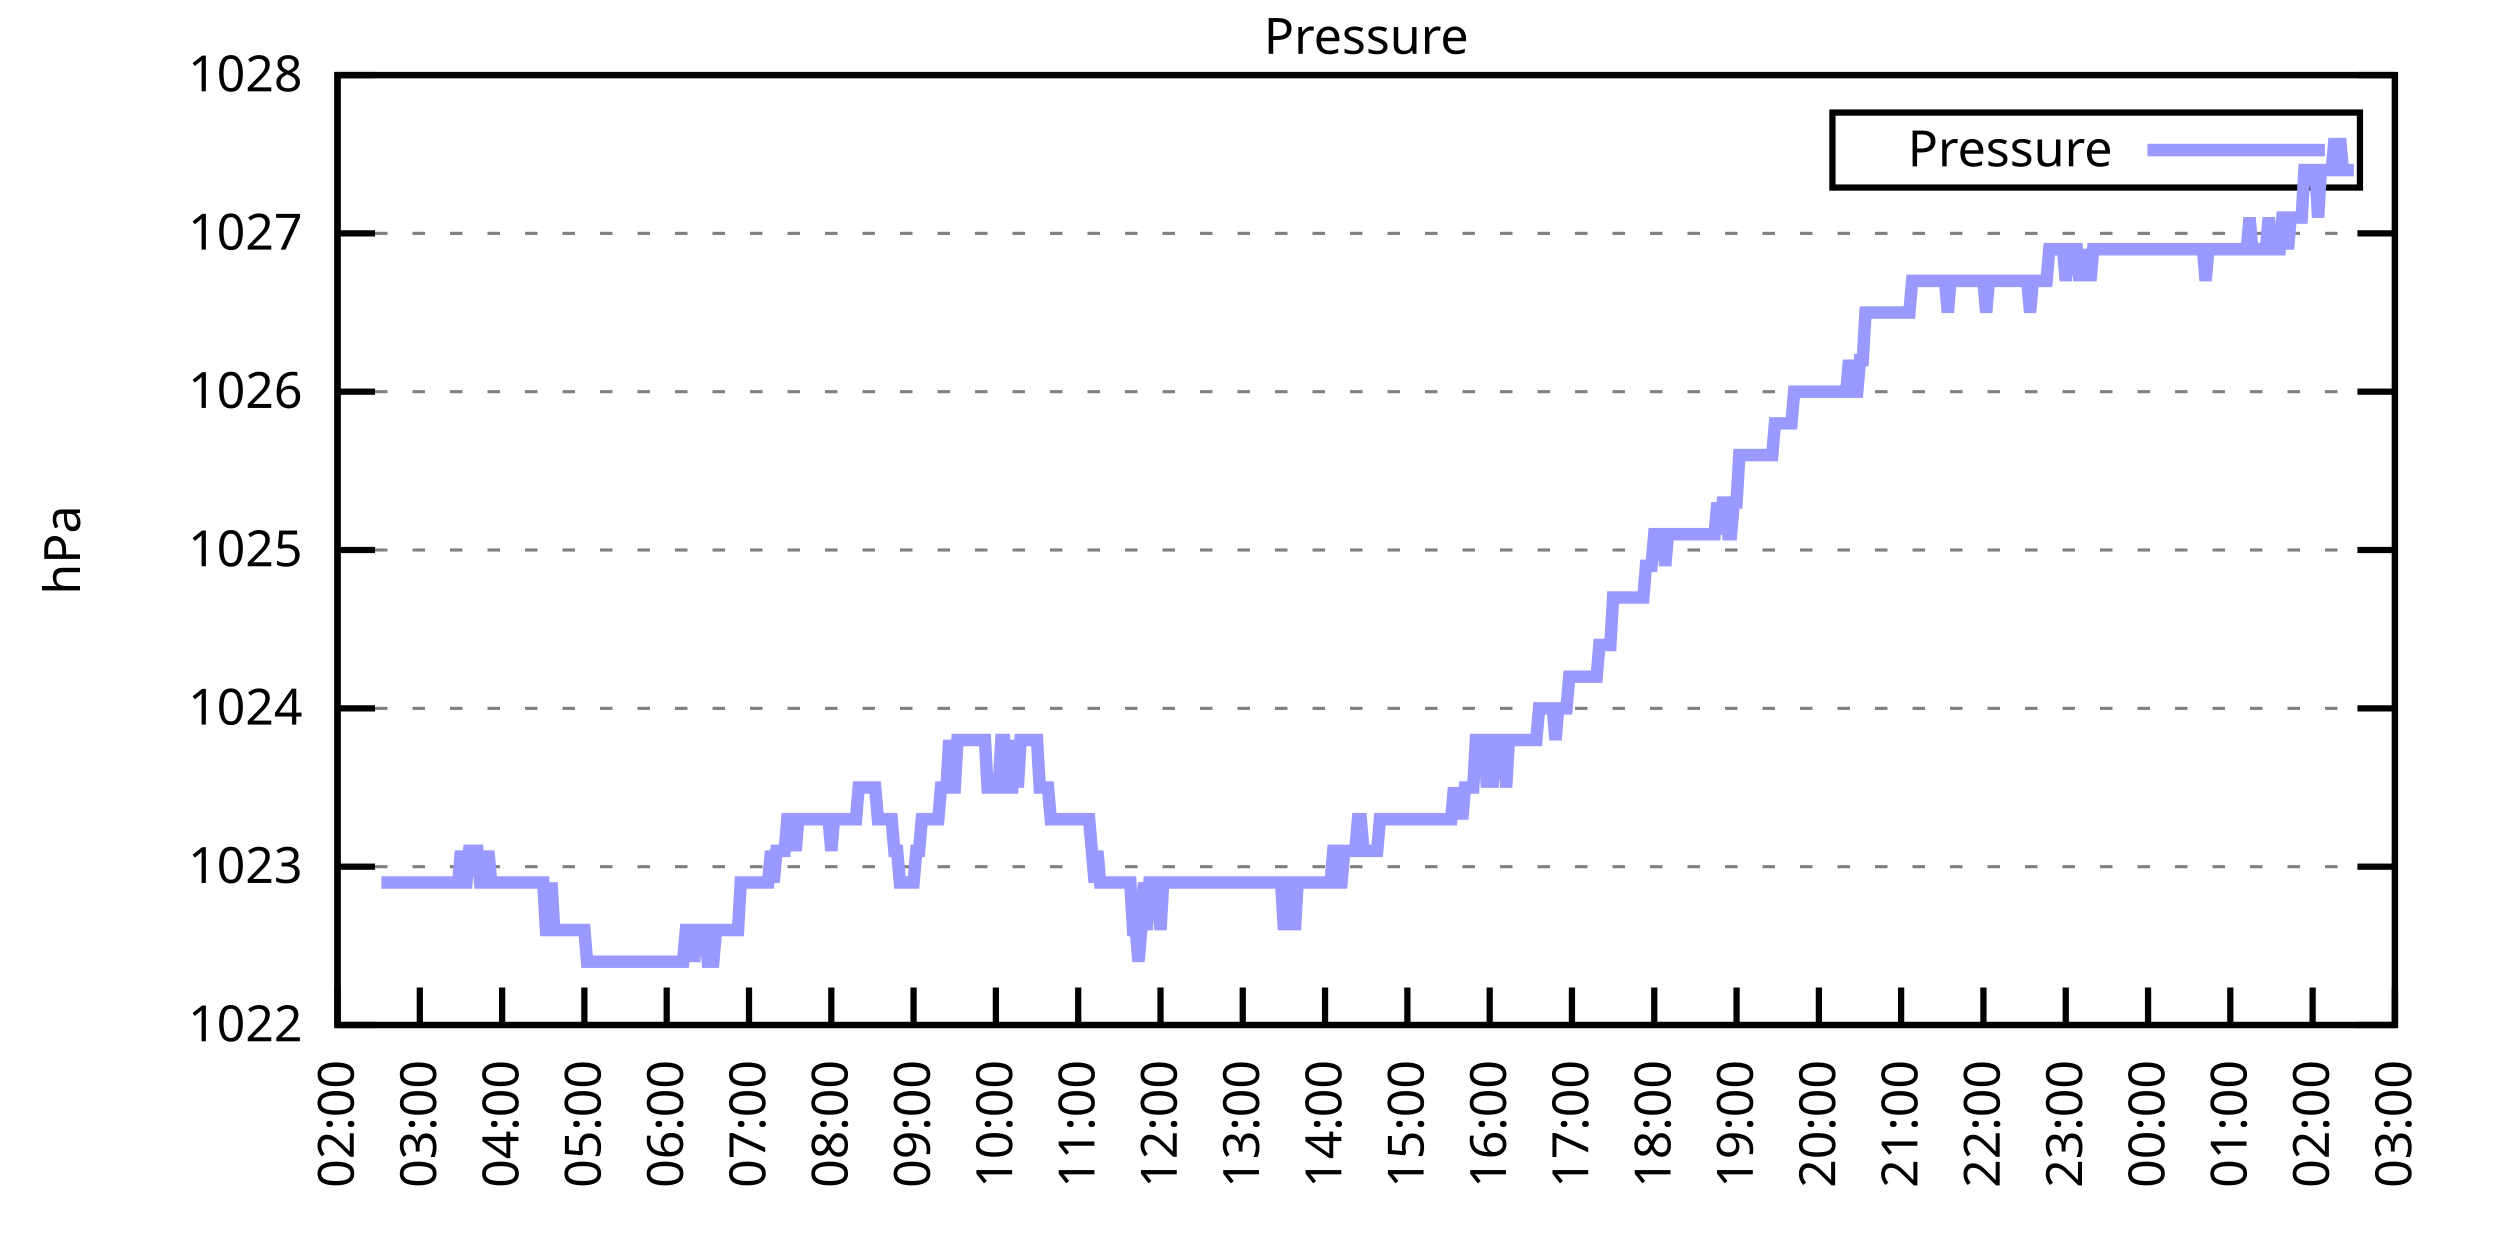
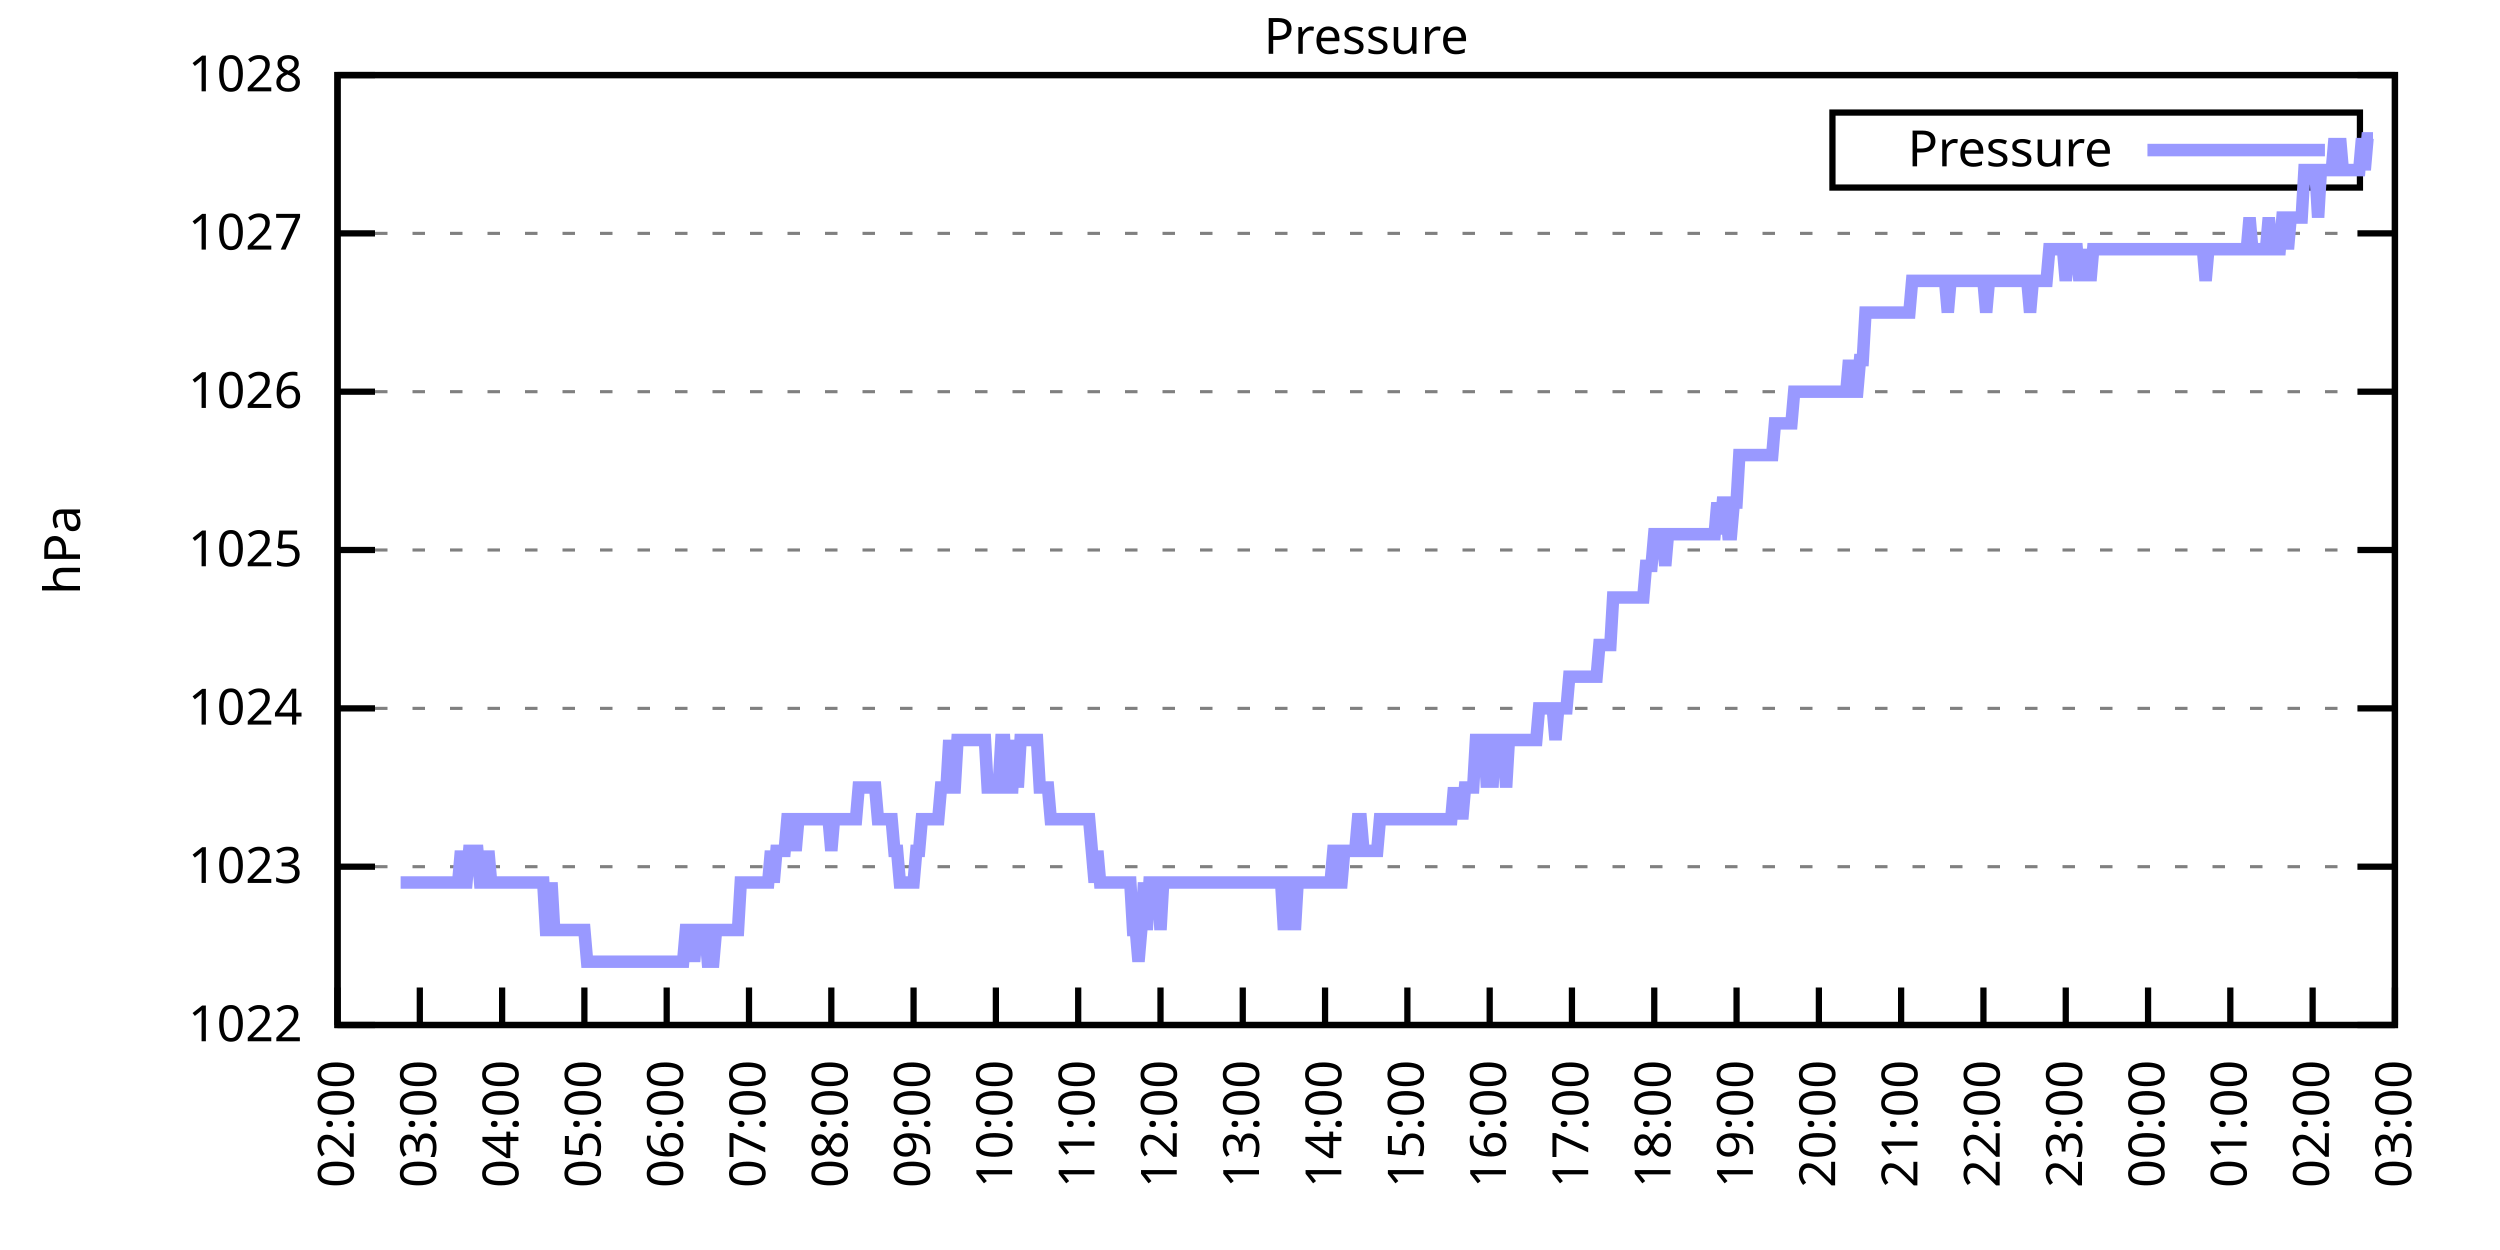
<svg xmlns="http://www.w3.org/2000/svg" xmlns:xlink="http://www.w3.org/1999/xlink" width="400" height="200" viewBox="0 0 400 200">
  <g id="gnuplot_canvas">
    <rect x="0" y="0" width="400" height="200" fill="none" />
    <defs>
      <circle id="gpDot" r="0.5" stroke-width="0.5" stroke="currentColor" />
      <path id="gpPt0" stroke-width="0.333" stroke="currentColor" d="M-1,0 h2 M0,-1 v2" />
      <path id="gpPt1" stroke-width="0.333" stroke="currentColor" d="M-1,-1 L1,1 M1,-1 L-1,1" />
      <path id="gpPt2" stroke-width="0.333" stroke="currentColor" d="M-1,0 L1,0 M0,-1 L0,1 M-1,-1 L1,1 M-1,1 L1,-1" />
      <rect id="gpPt3" stroke-width="0.333" stroke="currentColor" x="-1" y="-1" width="2" height="2" />
      <rect id="gpPt4" stroke-width="0.333" stroke="currentColor" fill="currentColor" x="-1" y="-1" width="2" height="2" />
      <circle id="gpPt5" stroke-width="0.333" stroke="currentColor" cx="0" cy="0" r="1" />
      <use xlink:href="#gpPt5" id="gpPt6" fill="currentColor" stroke="none" />
      <path id="gpPt7" stroke-width="0.333" stroke="currentColor" d="M0,-1.33 L-1.33,0.67 L1.33,0.67 z" />
      <use xlink:href="#gpPt7" id="gpPt8" fill="currentColor" stroke="none" />
      <use xlink:href="#gpPt7" id="gpPt9" stroke="currentColor" transform="rotate(180)" />
      <use xlink:href="#gpPt9" id="gpPt10" fill="currentColor" stroke="none" />
      <use xlink:href="#gpPt3" id="gpPt11" stroke="currentColor" transform="rotate(45)" />
      <use xlink:href="#gpPt11" id="gpPt12" fill="currentColor" stroke="none" />
      <path id="gpPt13" stroke-width="0.333" stroke="currentColor" d="M0,1.330 L1.265,0.411 L0.782,-1.067 L-0.782,-1.076 L-1.265,0.411 z" />
      <use xlink:href="#gpPt13" id="gpPt14" fill="currentColor" stroke="none" />
      <filter id="textbox" filterUnits="objectBoundingBox" x="0" y="0" height="1" width="1">
        <feFlood flood-color="white" flood-opacity="1" result="bgnd" />
        <feComposite in="SourceGraphic" in2="bgnd" operator="atop" />
      </filter>
      <filter id="greybox" filterUnits="objectBoundingBox" x="0" y="0" height="1" width="1">
        <feFlood flood-color="lightgrey" flood-opacity="1" result="grey" />
        <feComposite in="SourceGraphic" in2="grey" operator="atop" />
      </filter>
    </defs>
    <g fill="none" color="white" stroke="currentColor" stroke-width="1.00" stroke-linecap="butt" stroke-linejoin="miter">
</g>
    <g fill="none" color="black" stroke="currentColor" stroke-width="1.00" stroke-linecap="butt" stroke-linejoin="miter">
      <g stroke="none" shape-rendering="crispEdges">
        <polygon fill="rgb(255, 255, 255)" points="54.00,164.00 383.18,164.00 383.18,12.02 54.00,12.02 " />
      </g>
    </g>
    <g fill="none" color="black" stroke="currentColor" stroke-width="1.00" stroke-linecap="butt" stroke-linejoin="miter">
</g>
    <g fill="none" color="black" stroke="black" stroke-width="0.50" stroke-linecap="butt" stroke-linejoin="miter">
</g>
    <g fill="none" color="gray" stroke="currentColor" stroke-width="0.50" stroke-linecap="butt" stroke-linejoin="miter">
      <path stroke="gray" stroke-dasharray="2,4" class="gridline" d="M54.00,164.00 L383.19,164.00  " />
    </g>
    <g fill="none" color="gray" stroke="gray" stroke-width="1.00" stroke-linecap="butt" stroke-linejoin="miter">
</g>
    <g fill="none" color="black" stroke="currentColor" stroke-width="1.00" stroke-linecap="butt" stroke-linejoin="miter">
      <path stroke="black" d="M54.00,164.00 L60.00,164.00 M383.19,164.00 L377.19,164.00  " />
      <g transform="translate(48.40,166.60)" stroke="none" fill="black" font-family="Sans" font-size="8.00" text-anchor="end">
        <text>
          <tspan font-family="Sans"> 1022</tspan>
        </text>
      </g>
    </g>
    <g fill="none" color="black" stroke="currentColor" stroke-width="1.00" stroke-linecap="butt" stroke-linejoin="miter">
</g>
    <g fill="none" color="black" stroke="black" stroke-width="0.50" stroke-linecap="butt" stroke-linejoin="miter">
</g>
    <g fill="none" color="gray" stroke="currentColor" stroke-width="0.50" stroke-linecap="butt" stroke-linejoin="miter">
      <path stroke="gray" stroke-dasharray="2,4" class="gridline" d="M54.00,138.67 L383.19,138.67  " />
    </g>
    <g fill="none" color="gray" stroke="gray" stroke-width="1.00" stroke-linecap="butt" stroke-linejoin="miter">
</g>
    <g fill="none" color="black" stroke="currentColor" stroke-width="1.00" stroke-linecap="butt" stroke-linejoin="miter">
      <path stroke="black" d="M54.00,138.67 L60.00,138.67 M383.19,138.67 L377.19,138.67  " />
      <g transform="translate(48.40,141.27)" stroke="none" fill="black" font-family="Sans" font-size="8.00" text-anchor="end">
        <text>
          <tspan font-family="Sans"> 1023</tspan>
        </text>
      </g>
    </g>
    <g fill="none" color="black" stroke="currentColor" stroke-width="1.00" stroke-linecap="butt" stroke-linejoin="miter">
</g>
    <g fill="none" color="black" stroke="black" stroke-width="0.50" stroke-linecap="butt" stroke-linejoin="miter">
</g>
    <g fill="none" color="gray" stroke="currentColor" stroke-width="0.50" stroke-linecap="butt" stroke-linejoin="miter">
      <path stroke="gray" stroke-dasharray="2,4" class="gridline" d="M54.00,113.34 L383.19,113.34  " />
    </g>
    <g fill="none" color="gray" stroke="gray" stroke-width="1.00" stroke-linecap="butt" stroke-linejoin="miter">
</g>
    <g fill="none" color="black" stroke="currentColor" stroke-width="1.00" stroke-linecap="butt" stroke-linejoin="miter">
      <path stroke="black" d="M54.00,113.34 L60.00,113.34 M383.19,113.34 L377.19,113.34  " />
      <g transform="translate(48.40,115.94)" stroke="none" fill="black" font-family="Sans" font-size="8.00" text-anchor="end">
        <text>
          <tspan font-family="Sans"> 1024</tspan>
        </text>
      </g>
    </g>
    <g fill="none" color="black" stroke="currentColor" stroke-width="1.00" stroke-linecap="butt" stroke-linejoin="miter">
</g>
    <g fill="none" color="black" stroke="black" stroke-width="0.50" stroke-linecap="butt" stroke-linejoin="miter">
</g>
    <g fill="none" color="gray" stroke="currentColor" stroke-width="0.50" stroke-linecap="butt" stroke-linejoin="miter">
      <path stroke="gray" stroke-dasharray="2,4" class="gridline" d="M54.00,88.00 L383.19,88.00  " />
    </g>
    <g fill="none" color="gray" stroke="gray" stroke-width="1.00" stroke-linecap="butt" stroke-linejoin="miter">
</g>
    <g fill="none" color="black" stroke="currentColor" stroke-width="1.00" stroke-linecap="butt" stroke-linejoin="miter">
      <path stroke="black" d="M54.00,88.00 L60.00,88.00 M383.19,88.00 L377.19,88.00  " />
      <g transform="translate(48.40,90.60)" stroke="none" fill="black" font-family="Sans" font-size="8.00" text-anchor="end">
        <text>
          <tspan font-family="Sans"> 1025</tspan>
        </text>
      </g>
    </g>
    <g fill="none" color="black" stroke="currentColor" stroke-width="1.00" stroke-linecap="butt" stroke-linejoin="miter">
</g>
    <g fill="none" color="black" stroke="black" stroke-width="0.50" stroke-linecap="butt" stroke-linejoin="miter">
</g>
    <g fill="none" color="gray" stroke="currentColor" stroke-width="0.50" stroke-linecap="butt" stroke-linejoin="miter">
      <path stroke="gray" stroke-dasharray="2,4" class="gridline" d="M54.00,62.67 L383.19,62.67  " />
    </g>
    <g fill="none" color="gray" stroke="gray" stroke-width="1.00" stroke-linecap="butt" stroke-linejoin="miter">
</g>
    <g fill="none" color="black" stroke="currentColor" stroke-width="1.00" stroke-linecap="butt" stroke-linejoin="miter">
      <path stroke="black" d="M54.00,62.67 L60.00,62.67 M383.19,62.67 L377.19,62.67  " />
      <g transform="translate(48.40,65.27)" stroke="none" fill="black" font-family="Sans" font-size="8.00" text-anchor="end">
        <text>
          <tspan font-family="Sans"> 1026</tspan>
        </text>
      </g>
    </g>
    <g fill="none" color="black" stroke="currentColor" stroke-width="1.00" stroke-linecap="butt" stroke-linejoin="miter">
</g>
    <g fill="none" color="black" stroke="black" stroke-width="0.50" stroke-linecap="butt" stroke-linejoin="miter">
</g>
    <g fill="none" color="gray" stroke="currentColor" stroke-width="0.50" stroke-linecap="butt" stroke-linejoin="miter">
      <path stroke="gray" stroke-dasharray="2,4" class="gridline" d="M54.00,37.34 L383.19,37.34  " />
    </g>
    <g fill="none" color="gray" stroke="gray" stroke-width="1.00" stroke-linecap="butt" stroke-linejoin="miter">
</g>
    <g fill="none" color="black" stroke="currentColor" stroke-width="1.00" stroke-linecap="butt" stroke-linejoin="miter">
      <path stroke="black" d="M54.00,37.34 L60.00,37.34 M383.19,37.34 L377.19,37.34  " />
      <g transform="translate(48.40,39.94)" stroke="none" fill="black" font-family="Sans" font-size="8.00" text-anchor="end">
        <text>
          <tspan font-family="Sans"> 1027</tspan>
        </text>
      </g>
    </g>
    <g fill="none" color="black" stroke="currentColor" stroke-width="1.00" stroke-linecap="butt" stroke-linejoin="miter">
</g>
    <g fill="none" color="black" stroke="black" stroke-width="0.50" stroke-linecap="butt" stroke-linejoin="miter">
</g>
    <g fill="none" color="gray" stroke="currentColor" stroke-width="0.50" stroke-linecap="butt" stroke-linejoin="miter">
      <path stroke="gray" stroke-dasharray="2,4" class="gridline" d="M54.00,12.01 L383.19,12.01  " />
    </g>
    <g fill="none" color="gray" stroke="gray" stroke-width="1.00" stroke-linecap="butt" stroke-linejoin="miter">
</g>
    <g fill="none" color="black" stroke="currentColor" stroke-width="1.00" stroke-linecap="butt" stroke-linejoin="miter">
      <path stroke="black" d="M54.00,12.01 L60.00,12.01 M383.19,12.01 L377.19,12.01  " />
      <g transform="translate(48.40,14.61)" stroke="none" fill="black" font-family="Sans" font-size="8.00" text-anchor="end">
        <text>
          <tspan font-family="Sans"> 1028</tspan>
        </text>
      </g>
    </g>
    <g fill="none" color="black" stroke="currentColor" stroke-width="1.00" stroke-linecap="butt" stroke-linejoin="miter">
      <path stroke="black" d="M54.00,164.00 L54.00,158.00  " />
      <g transform="translate(56.60,169.60) rotate(270.00)" stroke="none" fill="black" font-family="Sans" font-size="8.00" text-anchor="end">
        <text>
          <tspan font-family="Sans">02:00</tspan>
        </text>
      </g>
    </g>
    <g fill="none" color="black" stroke="currentColor" stroke-width="1.00" stroke-linecap="butt" stroke-linejoin="miter">
      <path stroke="black" d="M67.17,164.00 L67.17,158.00  " />
      <g transform="translate(69.77,169.60) rotate(270.00)" stroke="none" fill="black" font-family="Sans" font-size="8.00" text-anchor="end">
        <text>
          <tspan font-family="Sans">03:00</tspan>
        </text>
      </g>
    </g>
    <g fill="none" color="black" stroke="currentColor" stroke-width="1.00" stroke-linecap="butt" stroke-linejoin="miter">
      <path stroke="black" d="M80.34,164.00 L80.34,158.00  " />
      <g transform="translate(82.94,169.60) rotate(270.00)" stroke="none" fill="black" font-family="Sans" font-size="8.00" text-anchor="end">
        <text>
          <tspan font-family="Sans">04:00</tspan>
        </text>
      </g>
    </g>
    <g fill="none" color="black" stroke="currentColor" stroke-width="1.00" stroke-linecap="butt" stroke-linejoin="miter">
      <path stroke="black" d="M93.50,164.00 L93.50,158.00  " />
      <g transform="translate(96.10,169.60) rotate(270.00)" stroke="none" fill="black" font-family="Sans" font-size="8.00" text-anchor="end">
        <text>
          <tspan font-family="Sans">05:00</tspan>
        </text>
      </g>
    </g>
    <g fill="none" color="black" stroke="currentColor" stroke-width="1.00" stroke-linecap="butt" stroke-linejoin="miter">
      <path stroke="black" d="M106.67,164.00 L106.67,158.00  " />
      <g transform="translate(109.27,169.60) rotate(270.00)" stroke="none" fill="black" font-family="Sans" font-size="8.00" text-anchor="end">
        <text>
          <tspan font-family="Sans">06:00</tspan>
        </text>
      </g>
    </g>
    <g fill="none" color="black" stroke="currentColor" stroke-width="1.00" stroke-linecap="butt" stroke-linejoin="miter">
      <path stroke="black" d="M119.84,164.00 L119.84,158.00  " />
      <g transform="translate(122.44,169.60) rotate(270.00)" stroke="none" fill="black" font-family="Sans" font-size="8.00" text-anchor="end">
        <text>
          <tspan font-family="Sans">07:00</tspan>
        </text>
      </g>
    </g>
    <g fill="none" color="black" stroke="currentColor" stroke-width="1.00" stroke-linecap="butt" stroke-linejoin="miter">
      <path stroke="black" d="M133.01,164.00 L133.01,158.00  " />
      <g transform="translate(135.61,169.60) rotate(270.00)" stroke="none" fill="black" font-family="Sans" font-size="8.00" text-anchor="end">
        <text>
          <tspan font-family="Sans">08:00</tspan>
        </text>
      </g>
    </g>
    <g fill="none" color="black" stroke="currentColor" stroke-width="1.00" stroke-linecap="butt" stroke-linejoin="miter">
      <path stroke="black" d="M146.17,164.00 L146.17,158.00  " />
      <g transform="translate(148.77,169.60) rotate(270.00)" stroke="none" fill="black" font-family="Sans" font-size="8.00" text-anchor="end">
        <text>
          <tspan font-family="Sans">09:00</tspan>
        </text>
      </g>
    </g>
    <g fill="none" color="black" stroke="currentColor" stroke-width="1.00" stroke-linecap="butt" stroke-linejoin="miter">
      <path stroke="black" d="M159.34,164.00 L159.34,158.00  " />
      <g transform="translate(161.94,169.60) rotate(270.00)" stroke="none" fill="black" font-family="Sans" font-size="8.00" text-anchor="end">
        <text>
          <tspan font-family="Sans">10:00</tspan>
        </text>
      </g>
    </g>
    <g fill="none" color="black" stroke="currentColor" stroke-width="1.00" stroke-linecap="butt" stroke-linejoin="miter">
      <path stroke="black" d="M172.51,164.00 L172.51,158.00  " />
      <g transform="translate(175.11,169.60) rotate(270.00)" stroke="none" fill="black" font-family="Sans" font-size="8.00" text-anchor="end">
        <text>
          <tspan font-family="Sans">11:00</tspan>
        </text>
      </g>
    </g>
    <g fill="none" color="black" stroke="currentColor" stroke-width="1.00" stroke-linecap="butt" stroke-linejoin="miter">
      <path stroke="black" d="M185.68,164.00 L185.68,158.00  " />
      <g transform="translate(188.28,169.60) rotate(270.00)" stroke="none" fill="black" font-family="Sans" font-size="8.00" text-anchor="end">
        <text>
          <tspan font-family="Sans">12:00</tspan>
        </text>
      </g>
    </g>
    <g fill="none" color="black" stroke="currentColor" stroke-width="1.00" stroke-linecap="butt" stroke-linejoin="miter">
      <path stroke="black" d="M198.84,164.00 L198.84,158.00  " />
      <g transform="translate(201.44,169.60) rotate(270.00)" stroke="none" fill="black" font-family="Sans" font-size="8.00" text-anchor="end">
        <text>
          <tspan font-family="Sans">13:00</tspan>
        </text>
      </g>
    </g>
    <g fill="none" color="black" stroke="currentColor" stroke-width="1.00" stroke-linecap="butt" stroke-linejoin="miter">
      <path stroke="black" d="M212.01,164.00 L212.01,158.00  " />
      <g transform="translate(214.61,169.60) rotate(270.00)" stroke="none" fill="black" font-family="Sans" font-size="8.00" text-anchor="end">
        <text>
          <tspan font-family="Sans">14:00</tspan>
        </text>
      </g>
    </g>
    <g fill="none" color="black" stroke="currentColor" stroke-width="1.00" stroke-linecap="butt" stroke-linejoin="miter">
      <path stroke="black" d="M225.18,164.00 L225.18,158.00  " />
      <g transform="translate(227.78,169.60) rotate(270.00)" stroke="none" fill="black" font-family="Sans" font-size="8.00" text-anchor="end">
        <text>
          <tspan font-family="Sans">15:00</tspan>
        </text>
      </g>
    </g>
    <g fill="none" color="black" stroke="currentColor" stroke-width="1.00" stroke-linecap="butt" stroke-linejoin="miter">
      <path stroke="black" d="M238.35,164.00 L238.35,158.00  " />
      <g transform="translate(240.95,169.60) rotate(270.00)" stroke="none" fill="black" font-family="Sans" font-size="8.00" text-anchor="end">
        <text>
          <tspan font-family="Sans">16:00</tspan>
        </text>
      </g>
    </g>
    <g fill="none" color="black" stroke="currentColor" stroke-width="1.00" stroke-linecap="butt" stroke-linejoin="miter">
      <path stroke="black" d="M251.51,164.00 L251.51,158.00  " />
      <g transform="translate(254.11,169.60) rotate(270.00)" stroke="none" fill="black" font-family="Sans" font-size="8.00" text-anchor="end">
        <text>
          <tspan font-family="Sans">17:00</tspan>
        </text>
      </g>
    </g>
    <g fill="none" color="black" stroke="currentColor" stroke-width="1.00" stroke-linecap="butt" stroke-linejoin="miter">
      <path stroke="black" d="M264.68,164.00 L264.68,158.00  " />
      <g transform="translate(267.28,169.60) rotate(270.00)" stroke="none" fill="black" font-family="Sans" font-size="8.00" text-anchor="end">
        <text>
          <tspan font-family="Sans">18:00</tspan>
        </text>
      </g>
    </g>
    <g fill="none" color="black" stroke="currentColor" stroke-width="1.00" stroke-linecap="butt" stroke-linejoin="miter">
      <path stroke="black" d="M277.85,164.00 L277.85,158.00  " />
      <g transform="translate(280.45,169.60) rotate(270.00)" stroke="none" fill="black" font-family="Sans" font-size="8.00" text-anchor="end">
        <text>
          <tspan font-family="Sans">19:00</tspan>
        </text>
      </g>
    </g>
    <g fill="none" color="black" stroke="currentColor" stroke-width="1.00" stroke-linecap="butt" stroke-linejoin="miter">
      <path stroke="black" d="M291.02,164.00 L291.02,158.00  " />
      <g transform="translate(293.62,169.60) rotate(270.00)" stroke="none" fill="black" font-family="Sans" font-size="8.00" text-anchor="end">
        <text>
          <tspan font-family="Sans">20:00</tspan>
        </text>
      </g>
    </g>
    <g fill="none" color="black" stroke="currentColor" stroke-width="1.00" stroke-linecap="butt" stroke-linejoin="miter">
      <path stroke="black" d="M304.18,164.00 L304.18,158.00  " />
      <g transform="translate(306.78,169.60) rotate(270.00)" stroke="none" fill="black" font-family="Sans" font-size="8.00" text-anchor="end">
        <text>
          <tspan font-family="Sans">21:00</tspan>
        </text>
      </g>
    </g>
    <g fill="none" color="black" stroke="currentColor" stroke-width="1.00" stroke-linecap="butt" stroke-linejoin="miter">
      <path stroke="black" d="M317.35,164.00 L317.35,158.00  " />
      <g transform="translate(319.95,169.60) rotate(270.00)" stroke="none" fill="black" font-family="Sans" font-size="8.00" text-anchor="end">
        <text>
          <tspan font-family="Sans">22:00</tspan>
        </text>
      </g>
    </g>
    <g fill="none" color="black" stroke="currentColor" stroke-width="1.00" stroke-linecap="butt" stroke-linejoin="miter">
      <path stroke="black" d="M330.52,164.00 L330.52,158.00  " />
      <g transform="translate(333.12,169.60) rotate(270.00)" stroke="none" fill="black" font-family="Sans" font-size="8.00" text-anchor="end">
        <text>
          <tspan font-family="Sans">23:00</tspan>
        </text>
      </g>
    </g>
    <g fill="none" color="black" stroke="currentColor" stroke-width="1.00" stroke-linecap="butt" stroke-linejoin="miter">
      <path stroke="black" d="M343.69,164.00 L343.69,158.00  " />
      <g transform="translate(346.29,169.60) rotate(270.00)" stroke="none" fill="black" font-family="Sans" font-size="8.00" text-anchor="end">
        <text>
          <tspan font-family="Sans">00:00</tspan>
        </text>
      </g>
    </g>
    <g fill="none" color="black" stroke="currentColor" stroke-width="1.00" stroke-linecap="butt" stroke-linejoin="miter">
      <path stroke="black" d="M356.85,164.00 L356.85,158.00  " />
      <g transform="translate(359.45,169.60) rotate(270.00)" stroke="none" fill="black" font-family="Sans" font-size="8.00" text-anchor="end">
        <text>
          <tspan font-family="Sans">01:00</tspan>
        </text>
      </g>
    </g>
    <g fill="none" color="black" stroke="currentColor" stroke-width="1.00" stroke-linecap="butt" stroke-linejoin="miter">
      <path stroke="black" d="M370.02,164.00 L370.02,158.00  " />
      <g transform="translate(372.62,169.60) rotate(270.00)" stroke="none" fill="black" font-family="Sans" font-size="8.00" text-anchor="end">
        <text>
          <tspan font-family="Sans">02:00</tspan>
        </text>
      </g>
    </g>
    <g fill="none" color="black" stroke="currentColor" stroke-width="1.00" stroke-linecap="butt" stroke-linejoin="miter">
      <path stroke="black" d="M383.19,164.00 L383.19,158.00  " />
      <g transform="translate(385.79,169.60) rotate(270.00)" stroke="none" fill="black" font-family="Sans" font-size="8.00" text-anchor="end">
        <text>
          <tspan font-family="Sans">03:00</tspan>
        </text>
      </g>
    </g>
    <g fill="none" color="black" stroke="currentColor" stroke-width="1.00" stroke-linecap="butt" stroke-linejoin="miter">
</g>
    <g fill="none" color="black" stroke="currentColor" stroke-width="1.00" stroke-linecap="butt" stroke-linejoin="miter">
      <path stroke="black" d="M54.00,12.01 L54.00,164.00 L383.19,164.00 L383.19,12.01 L54.00,12.01 Z  " />
    </g>
    <g fill="none" color="black" stroke="currentColor" stroke-width="1.00" stroke-linecap="butt" stroke-linejoin="miter">
</g>
    <g fill="none" color="black" stroke="currentColor" stroke-width="1.00" stroke-linecap="butt" stroke-linejoin="miter">
      <path stroke="black" d="M293.19,30.01 L293.19,18.01 L377.59,18.01 L377.59,30.01 L293.19,30.01 Z  " />
    </g>
    <g id="Pressure_plot_1">
      <g fill="none" color="white" stroke="black" stroke-width="2.00" stroke-linecap="butt" stroke-linejoin="miter">
</g>
      <g fill="none" color="black" stroke="currentColor" stroke-width="2.00" stroke-linecap="butt" stroke-linejoin="miter">
        <g transform="translate(337.99,26.61)" stroke="none" fill="black" font-family="Sans" font-size="8.00" text-anchor="end">
          <text>
            <tspan font-family="Sans">Pressure</tspan>
          </text>
        </g>
      </g>
      <g fill="none" color="black" stroke="currentColor" stroke-width="2.00" stroke-linecap="butt" stroke-linejoin="miter">
-         <path stroke="rgb(153, 153, 255)" d="M343.59,24.01 L371.99,24.01 M61.02,141.20 L61.46,141.20 L61.90,141.20 L62.34,141.20 L62.78,141.20 L63.22,141.20   L63.66,141.20 L64.10,141.20 L64.53,141.20 L64.97,141.20 L65.41,141.20 L65.85,141.20 L66.29,141.20 L66.73,141.20   L67.17,141.20 L67.61,141.20 L68.05,141.20 L68.48,141.20 L68.92,141.20 L69.36,141.20 L69.80,141.20 L70.24,141.20   L70.68,141.20 L71.12,141.20 L71.56,141.20 L72.00,141.20 L72.43,141.20 L72.87,141.20 L73.31,141.20 L73.75,136.14   L74.19,141.20 L74.63,141.20 L75.07,136.14 L75.51,136.14 L75.95,136.14 L76.38,136.14 L76.82,141.20 L77.26,141.20   L77.70,141.20 L78.14,136.14 L78.58,141.20 L79.02,141.20 L79.46,141.20 L79.90,141.20 L80.34,141.20 L80.77,141.20   L81.21,141.20 L81.65,141.20 L82.09,141.20 L82.53,141.20 L82.97,141.20 L83.41,141.20 L83.85,141.20 L84.29,141.20   L84.72,141.20 L85.16,141.20 L85.60,141.20 L86.04,141.20 L86.48,141.20 L86.92,141.20 L87.36,148.80 L87.80,148.80   L88.24,141.20 L88.67,148.80 L89.11,148.80 L89.55,148.80 L89.99,148.80 L90.43,148.80 L90.87,148.80 L91.31,148.80   L91.75,148.80 L92.19,148.80 L92.62,148.80 L93.06,148.80 L93.50,148.80 L93.94,153.87 L94.38,153.87 L94.82,153.87   L95.26,153.87 L95.70,153.87 L96.14,153.87 L96.58,153.87 L97.01,153.87 L97.45,153.87 L97.89,153.87 L98.33,153.87   L98.77,153.87 L99.21,153.87 L99.65,153.87 L100.09,153.87 L100.53,153.87 L100.96,153.87 L101.40,153.87 L101.84,153.87   L102.28,153.87 L102.72,153.87 L103.16,153.87 L103.60,153.87 L104.04,153.87 L104.48,153.87 L104.91,153.87 L105.35,153.87   L105.79,153.87 L106.23,153.87 L106.67,153.87 L107.11,153.87 L107.55,153.87 L107.99,153.87 L108.43,153.87 L108.87,153.87   L109.30,153.87 L109.74,148.80 L110.18,148.80 L110.62,148.80 L111.06,153.87 L111.50,148.80 L111.94,148.80 L112.38,148.80   L112.82,148.80 L113.25,153.87 L113.69,153.87 L114.13,153.87 L114.57,148.80 L115.01,148.80 L115.45,148.80 L115.89,148.80   L116.33,148.80 L116.77,148.80 L117.20,148.80 L117.64,148.80 L118.08,148.80 L118.52,141.20 L118.96,141.20 L119.40,141.20   L119.84,141.20 L120.28,141.20 L120.72,141.20 L121.15,141.20 L121.59,141.20 L122.03,141.20 L122.47,141.20 L122.91,141.20   L123.35,136.14 L123.79,141.20 L124.23,136.14 L124.67,136.14 L125.11,136.14 L125.54,136.14 L125.98,131.07 L126.42,131.07   L126.86,131.07 L127.30,136.14 L127.74,131.07 L128.18,131.07 L128.62,131.07 L129.06,131.07 L129.49,131.07 L129.93,131.07   L130.37,131.07 L130.81,131.07 L131.25,131.07 L131.69,131.07 L132.13,131.07 L132.57,131.07 L133.01,136.14 L133.44,131.07   L133.88,131.07 L134.32,131.07 L134.76,131.07 L135.20,131.07 L135.64,131.07 L136.08,131.07 L136.52,131.07 L136.96,131.07   L137.39,126.00 L137.83,126.00 L138.27,126.00 L138.71,126.00 L139.15,126.00 L139.59,126.00 L140.03,126.00 L140.47,131.07   L140.91,131.07 L141.35,131.07 L141.78,131.07 L142.22,131.07 L142.66,131.07 L143.10,136.14 L143.54,136.14 L143.98,141.20   L144.42,141.20 L144.86,141.20 L145.30,141.20 L145.73,141.20 L146.17,141.20 L146.61,136.14 L147.05,136.14 L147.49,131.07   L147.93,131.07 L148.37,131.07 L148.81,131.07 L149.25,131.07 L149.68,131.07 L150.12,131.07 L150.56,126.00 L151.00,126.00   L151.44,126.00 L151.88,118.40 L152.32,126.00 L152.76,126.00 L153.20,118.40 L153.63,118.40 L154.07,118.40 L154.51,118.40   L154.95,118.40 L155.39,118.40 L155.83,118.40 L156.27,118.40 L156.71,118.40 L157.15,118.40 L157.59,118.40 L158.02,126.00   L158.46,126.00 L158.90,126.00 L159.34,126.00 L159.78,126.00 L160.22,118.40 L160.66,118.40 L161.10,126.00 L161.54,126.00   L161.97,126.00 L162.41,118.40 L162.85,126.00 L163.29,118.40 L163.73,118.40 L164.17,118.40 L164.61,118.40 L165.05,118.40   L165.49,118.40 L165.92,118.40 L166.36,126.00 L166.80,126.00 L167.24,126.00 L167.68,126.00 L168.12,131.07 L168.56,131.07   L169.00,131.07 L169.44,131.07 L169.87,131.07 L170.31,131.07 L170.75,131.07 L171.19,131.07 L171.63,131.07 L172.07,131.07   L172.51,131.07 L172.95,131.07 L173.39,131.07 L173.83,131.07 L174.26,131.07 L174.70,136.14 L175.14,141.20 L175.58,136.14   L176.02,141.20 L176.46,141.20 L176.90,141.20 L177.34,141.20 L177.78,141.20 L178.21,141.20 L178.65,141.20 L179.09,141.20   L179.53,141.20 L179.97,141.20 L180.41,141.20 L180.85,141.20 L181.29,148.80 L181.73,148.80 L182.16,153.87 L182.60,148.80   L183.04,141.20 L183.48,148.80 L183.92,141.20 L184.36,141.20 L184.80,141.20 L185.24,141.20 L185.68,148.80 L186.11,141.20   L186.55,141.20 L186.99,141.20 L187.43,141.20 L187.87,141.20 L188.31,141.20 L188.75,141.20 L189.19,141.20 L189.63,141.20   L190.07,141.20 L190.50,141.20 L190.94,141.20 L191.38,141.20 L191.82,141.20 L192.26,141.20 L192.70,141.20 L193.14,141.20   L193.58,141.20 L194.02,141.20 L194.45,141.20 L194.89,141.20 L195.33,141.20 L195.77,141.20 L196.21,141.20 L196.65,141.20   L197.09,141.20 L197.53,141.20 L197.97,141.20 L198.40,141.20 L198.84,141.20 L199.28,141.20 L199.72,141.20 L200.16,141.20   L200.60,141.20 L201.04,141.20 L201.48,141.20 L201.92,141.20 L202.35,141.20 L202.79,141.20 L203.23,141.20 L203.67,141.20   L204.11,141.20 L204.55,141.20 L204.99,141.20 L205.43,148.80 L205.87,141.20 L206.31,141.20 L206.74,141.20 L207.18,148.80   L207.62,141.20 L208.06,141.20 L208.50,141.20 L208.94,141.20 L209.38,141.20 L209.82,141.20 L210.26,141.20 L210.69,141.20   L211.13,141.20 L211.57,141.20 L212.01,141.20 L212.45,141.20 L212.89,141.20 L213.33,136.14 L213.77,136.14 L214.21,141.20   L214.64,141.20 L215.08,136.14 L215.52,136.14 L215.96,136.14 L216.40,136.14 L216.84,136.14 L217.28,131.07 L217.72,131.07   L218.16,136.14 L218.60,136.14 L219.03,136.14 L219.47,136.14 L219.91,136.14 L220.35,136.14 L220.79,131.07 L221.23,131.07   L221.67,131.07 L222.11,131.07 L222.55,131.07 L222.98,131.07 L223.42,131.07 L223.86,131.07 L224.30,131.07 L224.74,131.07   L225.18,131.07 L225.62,131.07 L226.06,131.07 L226.50,131.07 L226.93,131.07 L227.37,131.07 L227.81,131.07 L228.25,131.07   L228.69,131.07 L229.13,131.07 L229.57,131.07 L230.01,131.07 L230.45,131.07 L230.88,131.07 L231.32,131.07 L231.76,131.07   L232.20,131.07 L232.64,126.00 L233.08,131.07 L233.52,126.00 L233.96,131.07 L234.40,126.00 L234.84,126.00 L235.27,126.00   L235.71,126.00 L236.15,118.40 L236.59,118.40 L237.03,118.40 L237.47,118.40 L237.91,126.00 L238.35,118.40 L238.79,126.00   L239.22,118.40 L239.66,118.40 L240.10,118.40 L240.54,118.40 L240.98,126.00 L241.42,118.40 L241.86,118.40 L242.30,118.40   L242.74,118.40 L243.17,118.40 L243.61,118.40 L244.05,118.40 L244.49,118.40 L244.93,118.40 L245.37,118.40 L245.81,118.40   L246.25,113.34 L246.69,113.34 L247.12,113.34 L247.56,113.34 L248.00,113.34 L248.44,113.34 L248.88,118.40 L249.32,113.34   L249.76,113.34 L250.20,113.34 L250.64,113.34 L251.08,108.27 L251.51,108.27 L251.95,108.27 L252.39,108.27 L252.83,108.27   L253.27,108.27 L253.71,108.27 L254.15,108.27 L254.59,108.27 L255.03,108.27 L255.46,108.27 L255.90,103.20 L256.34,103.20   L256.78,103.20 L257.22,103.20 L257.66,103.20 L258.10,95.60 L258.54,95.60 L258.98,95.60 L259.41,95.60 L259.85,95.60   L260.29,95.60 L260.73,95.60 L261.17,95.60 L261.61,95.60 L262.05,95.60 L262.49,95.60 L262.93,95.60 L263.36,90.54   L263.80,90.54 L264.24,90.54 L264.68,85.47 L265.12,85.47 L265.56,85.47 L266.00,85.47 L266.44,90.54 L266.88,85.47   L267.32,85.47 L267.75,85.47 L268.19,85.47 L268.63,85.47 L269.07,85.47 L269.51,85.47 L269.95,85.47 L270.39,85.47   L270.83,85.47 L271.27,85.47 L271.70,85.47 L272.14,85.47 L272.58,85.47 L273.02,85.47 L273.46,85.47 L273.90,85.47   L274.34,85.47 L274.78,80.41 L275.22,85.47 L275.65,80.41 L276.09,80.41 L276.53,85.47 L276.97,85.47 L277.41,80.41   L277.85,80.41 L278.29,72.81 L278.73,72.81 L279.17,72.81 L279.60,72.81 L280.04,72.81 L280.48,72.81 L280.92,72.81   L281.36,72.81 L281.80,72.81 L282.24,72.81 L282.68,72.81 L283.12,72.81 L283.56,72.81 L283.99,67.74 L284.43,67.74   L284.87,67.74 L285.31,67.74 L285.75,67.74 L286.19,67.74 L286.63,67.74 L287.07,62.67 L287.51,62.67 L287.94,62.67   L288.38,62.67 L288.82,62.67 L289.26,62.67 L289.70,62.67 L290.14,62.67 L290.58,62.67 L291.02,62.67 L291.46,62.67   L291.89,62.67 L292.33,62.67 L292.77,62.67 L293.21,62.67 L293.65,62.67 L294.09,62.67 L294.53,62.67 L294.97,62.67   L295.41,62.67 L295.84,57.61 L296.28,62.67 L296.72,62.67 L297.16,62.67 L297.60,57.61 L298.04,57.61 L298.48,50.01   L298.92,50.01 L299.36,50.01 L299.80,50.01 L300.23,50.01 L300.67,50.01 L301.11,50.01 L301.55,50.01 L301.99,50.01   L302.43,50.01 L302.87,50.01 L303.31,50.01 L303.75,50.01 L304.18,50.01 L304.62,50.01 L305.06,50.01 L305.50,50.01   L305.94,44.94 L306.38,44.94 L306.82,44.94 L307.26,44.94 L307.70,44.94 L308.13,44.94 L308.57,44.94 L309.01,44.94   L309.45,44.94 L309.89,44.94 L310.33,44.94 L310.77,44.94 L311.21,44.94 L311.65,50.01 L312.08,44.94 L312.52,44.94   L312.96,44.94 L313.40,44.94 L313.84,44.94 L314.28,44.94 L314.72,44.94 L315.16,44.94 L315.60,44.94 L316.04,44.94   L316.47,44.94 L316.91,44.94 L317.35,44.94 L317.79,50.01 L318.23,44.94 L318.67,44.94 L319.11,44.94 L319.55,44.94   L319.99,44.94 L320.42,44.94 L320.86,44.94 L321.30,44.94 L321.74,44.94 L322.18,44.94 L322.62,44.94 L323.06,44.94   L323.50,44.94 L323.94,44.94 L324.37,44.94 L324.81,50.01 L325.25,44.94 L325.69,44.94 L326.13,44.94 L326.57,44.94   L327.01,44.94 L327.45,44.94 L327.89,39.87 L328.33,39.87 L328.76,39.87 L329.20,39.87 L329.64,39.87 L330.08,39.87   L330.52,44.94 L330.96,39.87 L331.40,39.87 L331.84,39.87 L332.28,39.87 L332.71,44.94 L333.15,39.87 L333.59,44.94   L334.03,39.87 L334.47,44.94 L334.91,39.87 L335.35,39.87 L335.79,39.87 L336.23,39.87 L336.66,39.87 L337.10,39.87   L337.54,39.87 L337.98,39.87 L338.42,39.87 L338.86,39.87 L339.30,39.87 L339.74,39.87 L340.18,39.87 L340.61,39.87   L341.05,39.87 L341.49,39.87 L341.93,39.87 L342.37,39.87 L342.81,39.87 L343.25,39.87 L343.69,39.87 L344.13,39.87   L344.57,39.87 L345.00,39.87 L345.44,39.87 L345.88,39.87 L346.32,39.87 L346.76,39.87 L347.20,39.87 L347.64,39.87   L348.08,39.87 L348.52,39.87 L348.95,39.87 L349.39,39.87 L349.83,39.87 L350.27,39.87 L350.71,39.87 L351.15,39.87   L351.59,39.87 L352.03,39.87 L352.47,39.87 L352.90,44.94 L353.34,39.87 L353.78,39.87 L354.22,39.87 L354.66,39.87   L355.10,39.87 L355.54,39.87 L355.98,39.87 L356.42,39.87 L356.85,39.87 L357.29,39.87 L357.73,39.87 L358.17,39.87   L358.61,39.87 L359.05,39.87 L359.49,39.87 L359.93,34.81 L360.37,39.87 L360.81,39.87 L361.24,39.87 L361.68,39.87   L362.12,39.87 L362.56,39.87 L363.00,34.81 L363.44,39.87 L363.88,39.87 L364.32,39.87 L364.76,39.87 L365.19,34.81   L365.63,34.81 L366.07,39.87 L366.51,34.81 L366.95,34.81 L367.39,34.81 L367.83,34.81 L368.27,34.81 L368.71,27.21   L369.14,27.21 L369.58,27.21 L370.02,27.21 L370.46,27.21 L370.90,34.81 L371.34,27.21 L371.78,27.21 L372.22,27.21   L372.66,27.21 L373.09,27.21 L373.53,22.14 L373.97,27.21 L374.41,22.14 L374.85,27.21 L375.29,27.21 L375.73,27.21   L376.17,27.21 L376.61,27.21  " />
+         <path stroke="rgb(153, 153, 255)" d="M343.59,24.01 L371.99,24.01 M64.10,141.20 L64.53,141.20 L64.97,141.20 L65.41,141.20 L65.85,141.20 L66.29,141.20   L66.73,141.20 L67.17,141.20 L67.61,141.20 L68.05,141.20 L68.48,141.20 L68.92,141.20 L69.36,141.20 L69.80,141.20   L70.24,141.20 L70.68,141.20 L71.12,141.20 L71.56,141.20 L72.00,141.20 L72.43,141.20 L72.87,141.20 L73.31,141.20   L73.75,136.14 L74.19,141.20 L74.63,141.20 L75.07,136.14 L75.51,136.14 L75.95,136.14 L76.38,136.14 L76.82,141.20   L77.26,141.20 L77.70,141.20 L78.14,136.14 L78.58,141.20 L79.02,141.20 L79.46,141.20 L79.90,141.20 L80.34,141.20   L80.77,141.20 L81.21,141.20 L81.65,141.20 L82.09,141.20 L82.53,141.20 L82.97,141.20 L83.41,141.20 L83.85,141.20   L84.29,141.20 L84.72,141.20 L85.16,141.20 L85.60,141.20 L86.04,141.20 L86.48,141.20 L86.92,141.20 L87.36,148.80   L87.80,148.80 L88.24,141.20 L88.67,148.80 L89.11,148.80 L89.55,148.80 L89.99,148.80 L90.43,148.80 L90.87,148.80   L91.31,148.80 L91.75,148.80 L92.19,148.80 L92.62,148.80 L93.06,148.80 L93.50,148.80 L93.94,153.87 L94.38,153.87   L94.82,153.87 L95.26,153.87 L95.70,153.87 L96.14,153.87 L96.58,153.87 L97.01,153.87 L97.45,153.87 L97.89,153.87   L98.33,153.87 L98.77,153.87 L99.21,153.87 L99.65,153.87 L100.09,153.87 L100.53,153.87 L100.96,153.87 L101.40,153.87   L101.84,153.87 L102.28,153.87 L102.72,153.87 L103.16,153.87 L103.60,153.87 L104.04,153.87 L104.48,153.87 L104.91,153.87   L105.35,153.87 L105.79,153.87 L106.23,153.87 L106.67,153.87 L107.11,153.87 L107.55,153.87 L107.99,153.87 L108.43,153.87   L108.87,153.87 L109.30,153.87 L109.74,148.80 L110.18,148.80 L110.62,148.80 L111.06,153.87 L111.50,148.80 L111.94,148.80   L112.38,148.80 L112.82,148.80 L113.25,153.87 L113.69,153.87 L114.13,153.87 L114.57,148.80 L115.01,148.80 L115.45,148.80   L115.89,148.80 L116.33,148.80 L116.77,148.80 L117.20,148.80 L117.64,148.80 L118.08,148.80 L118.52,141.20 L118.96,141.20   L119.40,141.20 L119.84,141.20 L120.28,141.20 L120.72,141.20 L121.15,141.20 L121.59,141.20 L122.03,141.20 L122.47,141.20   L122.91,141.20 L123.35,136.14 L123.79,141.20 L124.23,136.14 L124.67,136.14 L125.11,136.14 L125.54,136.14 L125.98,131.07   L126.42,131.07 L126.86,131.07 L127.30,136.14 L127.74,131.07 L128.18,131.07 L128.62,131.07 L129.06,131.07 L129.49,131.07   L129.93,131.07 L130.37,131.07 L130.81,131.07 L131.25,131.07 L131.69,131.07 L132.13,131.07 L132.57,131.07 L133.01,136.14   L133.44,131.07 L133.88,131.07 L134.32,131.07 L134.76,131.07 L135.20,131.07 L135.64,131.07 L136.08,131.07 L136.52,131.07   L136.96,131.07 L137.39,126.00 L137.83,126.00 L138.27,126.00 L138.71,126.00 L139.15,126.00 L139.59,126.00 L140.03,126.00   L140.47,131.07 L140.91,131.07 L141.35,131.07 L141.78,131.07 L142.22,131.07 L142.66,131.07 L143.10,136.14 L143.54,136.14   L143.98,141.20 L144.42,141.20 L144.86,141.20 L145.30,141.20 L145.73,141.20 L146.17,141.20 L146.61,136.14 L147.05,136.14   L147.49,131.07 L147.93,131.07 L148.37,131.07 L148.81,131.07 L149.25,131.07 L149.68,131.07 L150.12,131.07 L150.56,126.00   L151.00,126.00 L151.44,126.00 L151.88,118.40 L152.32,126.00 L152.76,126.00 L153.20,118.40 L153.63,118.40 L154.07,118.40   L154.51,118.40 L154.95,118.40 L155.39,118.40 L155.83,118.40 L156.27,118.40 L156.71,118.40 L157.15,118.40 L157.59,118.40   L158.02,126.00 L158.46,126.00 L158.90,126.00 L159.34,126.00 L159.78,126.00 L160.22,118.40 L160.66,118.40 L161.10,126.00   L161.54,126.00 L161.97,126.00 L162.41,118.40 L162.85,126.00 L163.29,118.40 L163.73,118.40 L164.17,118.40 L164.61,118.40   L165.05,118.40 L165.49,118.40 L165.92,118.40 L166.36,126.00 L166.80,126.00 L167.24,126.00 L167.68,126.00 L168.12,131.07   L168.56,131.07 L169.00,131.07 L169.44,131.07 L169.87,131.07 L170.31,131.07 L170.75,131.07 L171.19,131.07 L171.63,131.07   L172.07,131.07 L172.51,131.07 L172.95,131.07 L173.39,131.07 L173.83,131.07 L174.26,131.07 L174.70,136.14 L175.14,141.20   L175.58,136.14 L176.02,141.20 L176.46,141.20 L176.90,141.20 L177.34,141.20 L177.78,141.20 L178.21,141.20 L178.65,141.20   L179.09,141.20 L179.53,141.20 L179.97,141.20 L180.41,141.20 L180.85,141.20 L181.29,148.80 L181.73,148.80 L182.16,153.87   L182.60,148.80 L183.04,141.20 L183.48,148.80 L183.92,141.20 L184.36,141.20 L184.80,141.20 L185.24,141.20 L185.68,148.80   L186.11,141.20 L186.55,141.20 L186.99,141.20 L187.43,141.20 L187.87,141.20 L188.31,141.20 L188.75,141.20 L189.19,141.20   L189.63,141.20 L190.07,141.20 L190.50,141.20 L190.94,141.20 L191.38,141.20 L191.82,141.20 L192.26,141.20 L192.70,141.20   L193.14,141.20 L193.58,141.20 L194.02,141.20 L194.45,141.20 L194.89,141.20 L195.33,141.20 L195.77,141.20 L196.21,141.20   L196.65,141.20 L197.09,141.20 L197.53,141.20 L197.97,141.20 L198.40,141.20 L198.84,141.20 L199.28,141.20 L199.72,141.20   L200.16,141.20 L200.60,141.20 L201.04,141.20 L201.48,141.20 L201.92,141.20 L202.35,141.20 L202.79,141.20 L203.23,141.20   L203.67,141.20 L204.11,141.20 L204.55,141.20 L204.99,141.20 L205.43,148.80 L205.87,141.20 L206.31,141.20 L206.74,141.20   L207.18,148.80 L207.62,141.20 L208.06,141.20 L208.50,141.20 L208.94,141.20 L209.38,141.20 L209.82,141.20 L210.26,141.20   L210.69,141.20 L211.13,141.20 L211.57,141.20 L212.01,141.20 L212.45,141.20 L212.89,141.20 L213.33,136.14 L213.77,136.14   L214.21,141.20 L214.64,141.20 L215.08,136.14 L215.52,136.14 L215.96,136.14 L216.40,136.14 L216.84,136.14 L217.28,131.07   L217.72,131.07 L218.16,136.14 L218.60,136.14 L219.03,136.14 L219.47,136.14 L219.91,136.14 L220.35,136.14 L220.79,131.07   L221.23,131.07 L221.67,131.07 L222.11,131.07 L222.55,131.07 L222.98,131.07 L223.42,131.07 L223.86,131.07 L224.30,131.07   L224.74,131.07 L225.18,131.07 L225.62,131.07 L226.06,131.07 L226.50,131.07 L226.93,131.07 L227.37,131.07 L227.81,131.07   L228.25,131.07 L228.69,131.07 L229.13,131.07 L229.57,131.07 L230.01,131.07 L230.45,131.07 L230.88,131.07 L231.32,131.07   L231.76,131.07 L232.20,131.07 L232.64,126.00 L233.08,131.07 L233.52,126.00 L233.96,131.07 L234.40,126.00 L234.84,126.00   L235.27,126.00 L235.71,126.00 L236.15,118.40 L236.59,118.40 L237.03,118.40 L237.47,118.40 L237.91,126.00 L238.35,118.40   L238.79,126.00 L239.22,118.40 L239.66,118.40 L240.10,118.40 L240.54,118.40 L240.98,126.00 L241.42,118.40 L241.86,118.40   L242.30,118.40 L242.74,118.40 L243.17,118.40 L243.61,118.40 L244.05,118.40 L244.49,118.40 L244.93,118.40 L245.37,118.40   L245.81,118.40 L246.25,113.34 L246.69,113.34 L247.12,113.34 L247.56,113.34 L248.00,113.34 L248.44,113.34 L248.88,118.40   L249.32,113.34 L249.76,113.34 L250.20,113.34 L250.64,113.34 L251.08,108.27 L251.51,108.27 L251.95,108.27 L252.39,108.27   L252.83,108.27 L253.27,108.27 L253.71,108.27 L254.15,108.27 L254.59,108.27 L255.03,108.27 L255.46,108.27 L255.90,103.20   L256.34,103.20 L256.78,103.20 L257.22,103.20 L257.66,103.20 L258.10,95.60 L258.54,95.60 L258.98,95.60 L259.41,95.60   L259.85,95.60 L260.29,95.60 L260.73,95.60 L261.17,95.60 L261.61,95.60 L262.05,95.60 L262.49,95.60 L262.93,95.60   L263.36,90.54 L263.80,90.54 L264.24,90.54 L264.68,85.47 L265.12,85.47 L265.56,85.47 L266.00,85.47 L266.44,90.54   L266.88,85.47 L267.32,85.47 L267.75,85.47 L268.19,85.47 L268.63,85.47 L269.07,85.47 L269.51,85.47 L269.95,85.47   L270.39,85.47 L270.83,85.47 L271.27,85.47 L271.70,85.47 L272.14,85.47 L272.58,85.47 L273.02,85.47 L273.46,85.47   L273.90,85.47 L274.34,85.47 L274.78,80.41 L275.22,85.47 L275.65,80.41 L276.09,80.41 L276.53,85.47 L276.97,85.47   L277.41,80.41 L277.85,80.41 L278.29,72.81 L278.73,72.81 L279.17,72.81 L279.60,72.81 L280.04,72.81 L280.48,72.81   L280.92,72.81 L281.36,72.81 L281.80,72.81 L282.24,72.81 L282.68,72.81 L283.12,72.81 L283.56,72.81 L283.99,67.74   L284.43,67.74 L284.87,67.74 L285.31,67.74 L285.75,67.74 L286.19,67.74 L286.63,67.74 L287.07,62.67 L287.51,62.67   L287.94,62.67 L288.38,62.67 L288.82,62.67 L289.26,62.67 L289.70,62.67 L290.14,62.67 L290.58,62.67 L291.02,62.67   L291.46,62.67 L291.89,62.67 L292.33,62.67 L292.77,62.67 L293.21,62.67 L293.65,62.67 L294.09,62.67 L294.53,62.67   L294.97,62.67 L295.41,62.67 L295.84,57.61 L296.28,62.67 L296.72,62.67 L297.16,62.67 L297.60,57.61 L298.04,57.61   L298.48,50.01 L298.92,50.01 L299.36,50.01 L299.80,50.01 L300.23,50.01 L300.67,50.01 L301.11,50.01 L301.55,50.01   L301.99,50.01 L302.43,50.01 L302.87,50.01 L303.31,50.01 L303.75,50.01 L304.18,50.01 L304.62,50.01 L305.06,50.01   L305.50,50.01 L305.94,44.94 L306.38,44.94 L306.82,44.94 L307.26,44.94 L307.70,44.94 L308.13,44.94 L308.57,44.94   L309.01,44.94 L309.45,44.94 L309.89,44.94 L310.33,44.94 L310.77,44.94 L311.21,44.94 L311.65,50.01 L312.08,44.94   L312.52,44.94 L312.96,44.94 L313.40,44.94 L313.84,44.94 L314.28,44.94 L314.72,44.94 L315.16,44.94 L315.60,44.94   L316.04,44.94 L316.47,44.94 L316.91,44.94 L317.35,44.94 L317.79,50.01 L318.23,44.94 L318.67,44.94 L319.11,44.94   L319.55,44.94 L319.99,44.94 L320.42,44.94 L320.86,44.94 L321.30,44.94 L321.74,44.94 L322.18,44.94 L322.62,44.94   L323.06,44.94 L323.50,44.94 L323.94,44.94 L324.37,44.94 L324.81,50.01 L325.25,44.94 L325.69,44.94 L326.13,44.94   L326.57,44.94 L327.01,44.94 L327.45,44.94 L327.89,39.87 L328.33,39.87 L328.76,39.87 L329.20,39.87 L329.64,39.87   L330.08,39.87 L330.52,44.94 L330.96,39.87 L331.40,39.87 L331.84,39.87 L332.28,39.87 L332.71,44.94 L333.15,39.87   L333.59,44.94 L334.03,39.87 L334.47,44.94 L334.91,39.87 L335.35,39.87 L335.79,39.87 L336.23,39.87 L336.66,39.87   L337.10,39.87 L337.54,39.87 L337.98,39.87 L338.42,39.87 L338.86,39.87 L339.30,39.87 L339.74,39.87 L340.18,39.87   L340.61,39.87 L341.05,39.87 L341.49,39.87 L341.93,39.87 L342.37,39.87 L342.81,39.87 L343.25,39.87 L343.69,39.87   L344.13,39.87 L344.57,39.87 L345.00,39.87 L345.44,39.87 L345.88,39.87 L346.32,39.87 L346.76,39.87 L347.20,39.87   L347.64,39.87 L348.08,39.87 L348.52,39.87 L348.95,39.87 L349.39,39.87 L349.83,39.87 L350.27,39.87 L350.71,39.87   L351.15,39.87 L351.59,39.87 L352.03,39.87 L352.47,39.87 L352.90,44.94 L353.34,39.87 L353.78,39.87 L354.22,39.87   L354.66,39.87 L355.10,39.87 L355.54,39.87 L355.98,39.87 L356.42,39.87 L356.85,39.87 L357.29,39.87 L357.73,39.87   L358.17,39.87 L358.61,39.87 L359.05,39.87 L359.49,39.87 L359.93,34.81 L360.37,39.87 L360.81,39.87 L361.24,39.87   L361.68,39.87 L362.12,39.87 L362.56,39.87 L363.00,34.81 L363.44,39.87 L363.88,39.87 L364.32,39.87 L364.76,39.87   L365.19,34.81 L365.63,34.81 L366.07,39.87 L366.51,34.81 L366.95,34.81 L367.39,34.81 L367.83,34.81 L368.27,34.81   L368.71,27.21 L369.14,27.21 L369.58,27.21 L370.02,27.21 L370.46,27.21 L370.90,34.81 L371.34,27.21 L371.78,27.21   L372.22,27.21 L372.66,27.21 L373.09,27.21 L373.53,22.14 L373.97,27.21 L374.41,22.14 L374.85,27.21 L375.29,27.21   L375.73,27.21 L376.17,27.21 L376.61,27.21 L377.05,27.21 L377.48,27.21 L377.92,22.14 L378.36,27.21 L378.80,22.14   L379.24,22.14 L379.68,22.14  " />
      </g>
    </g>
    <g fill="none" color="black" stroke="currentColor" stroke-width="2.00" stroke-linecap="butt" stroke-linejoin="miter">
</g>
    <g fill="none" color="black" stroke="black" stroke-width="1.00" stroke-linecap="butt" stroke-linejoin="miter">
</g>
    <g fill="none" color="black" stroke="currentColor" stroke-width="1.00" stroke-linecap="butt" stroke-linejoin="miter">
      <path stroke="black" d="M54.00,12.01 L54.00,164.00 L383.19,164.00 L383.19,12.01 L54.00,12.01 Z  " />
      <g transform="translate(12.80,88.01) rotate(270.00)" stroke="none" fill="black" font-family="Sans" font-size="8.00" text-anchor="middle">
        <text>
          <tspan font-family="Sans">hPa</tspan>
        </text>
      </g>
    </g>
    <g fill="none" color="black" stroke="currentColor" stroke-width="1.00" stroke-linecap="butt" stroke-linejoin="miter">
</g>
    <g fill="none" color="black" stroke="currentColor" stroke-width="1.00" stroke-linecap="butt" stroke-linejoin="miter">
      <g transform="translate(218.59,8.61)" stroke="none" fill="black" font-family="Sans" font-size="8.00" text-anchor="middle">
        <text>
          <tspan font-family="Sans">Pressure</tspan>
        </text>
      </g>
    </g>
    <g fill="none" color="black" stroke="currentColor" stroke-width="1.00" stroke-linecap="butt" stroke-linejoin="miter">
</g>
  </g>
</svg>
